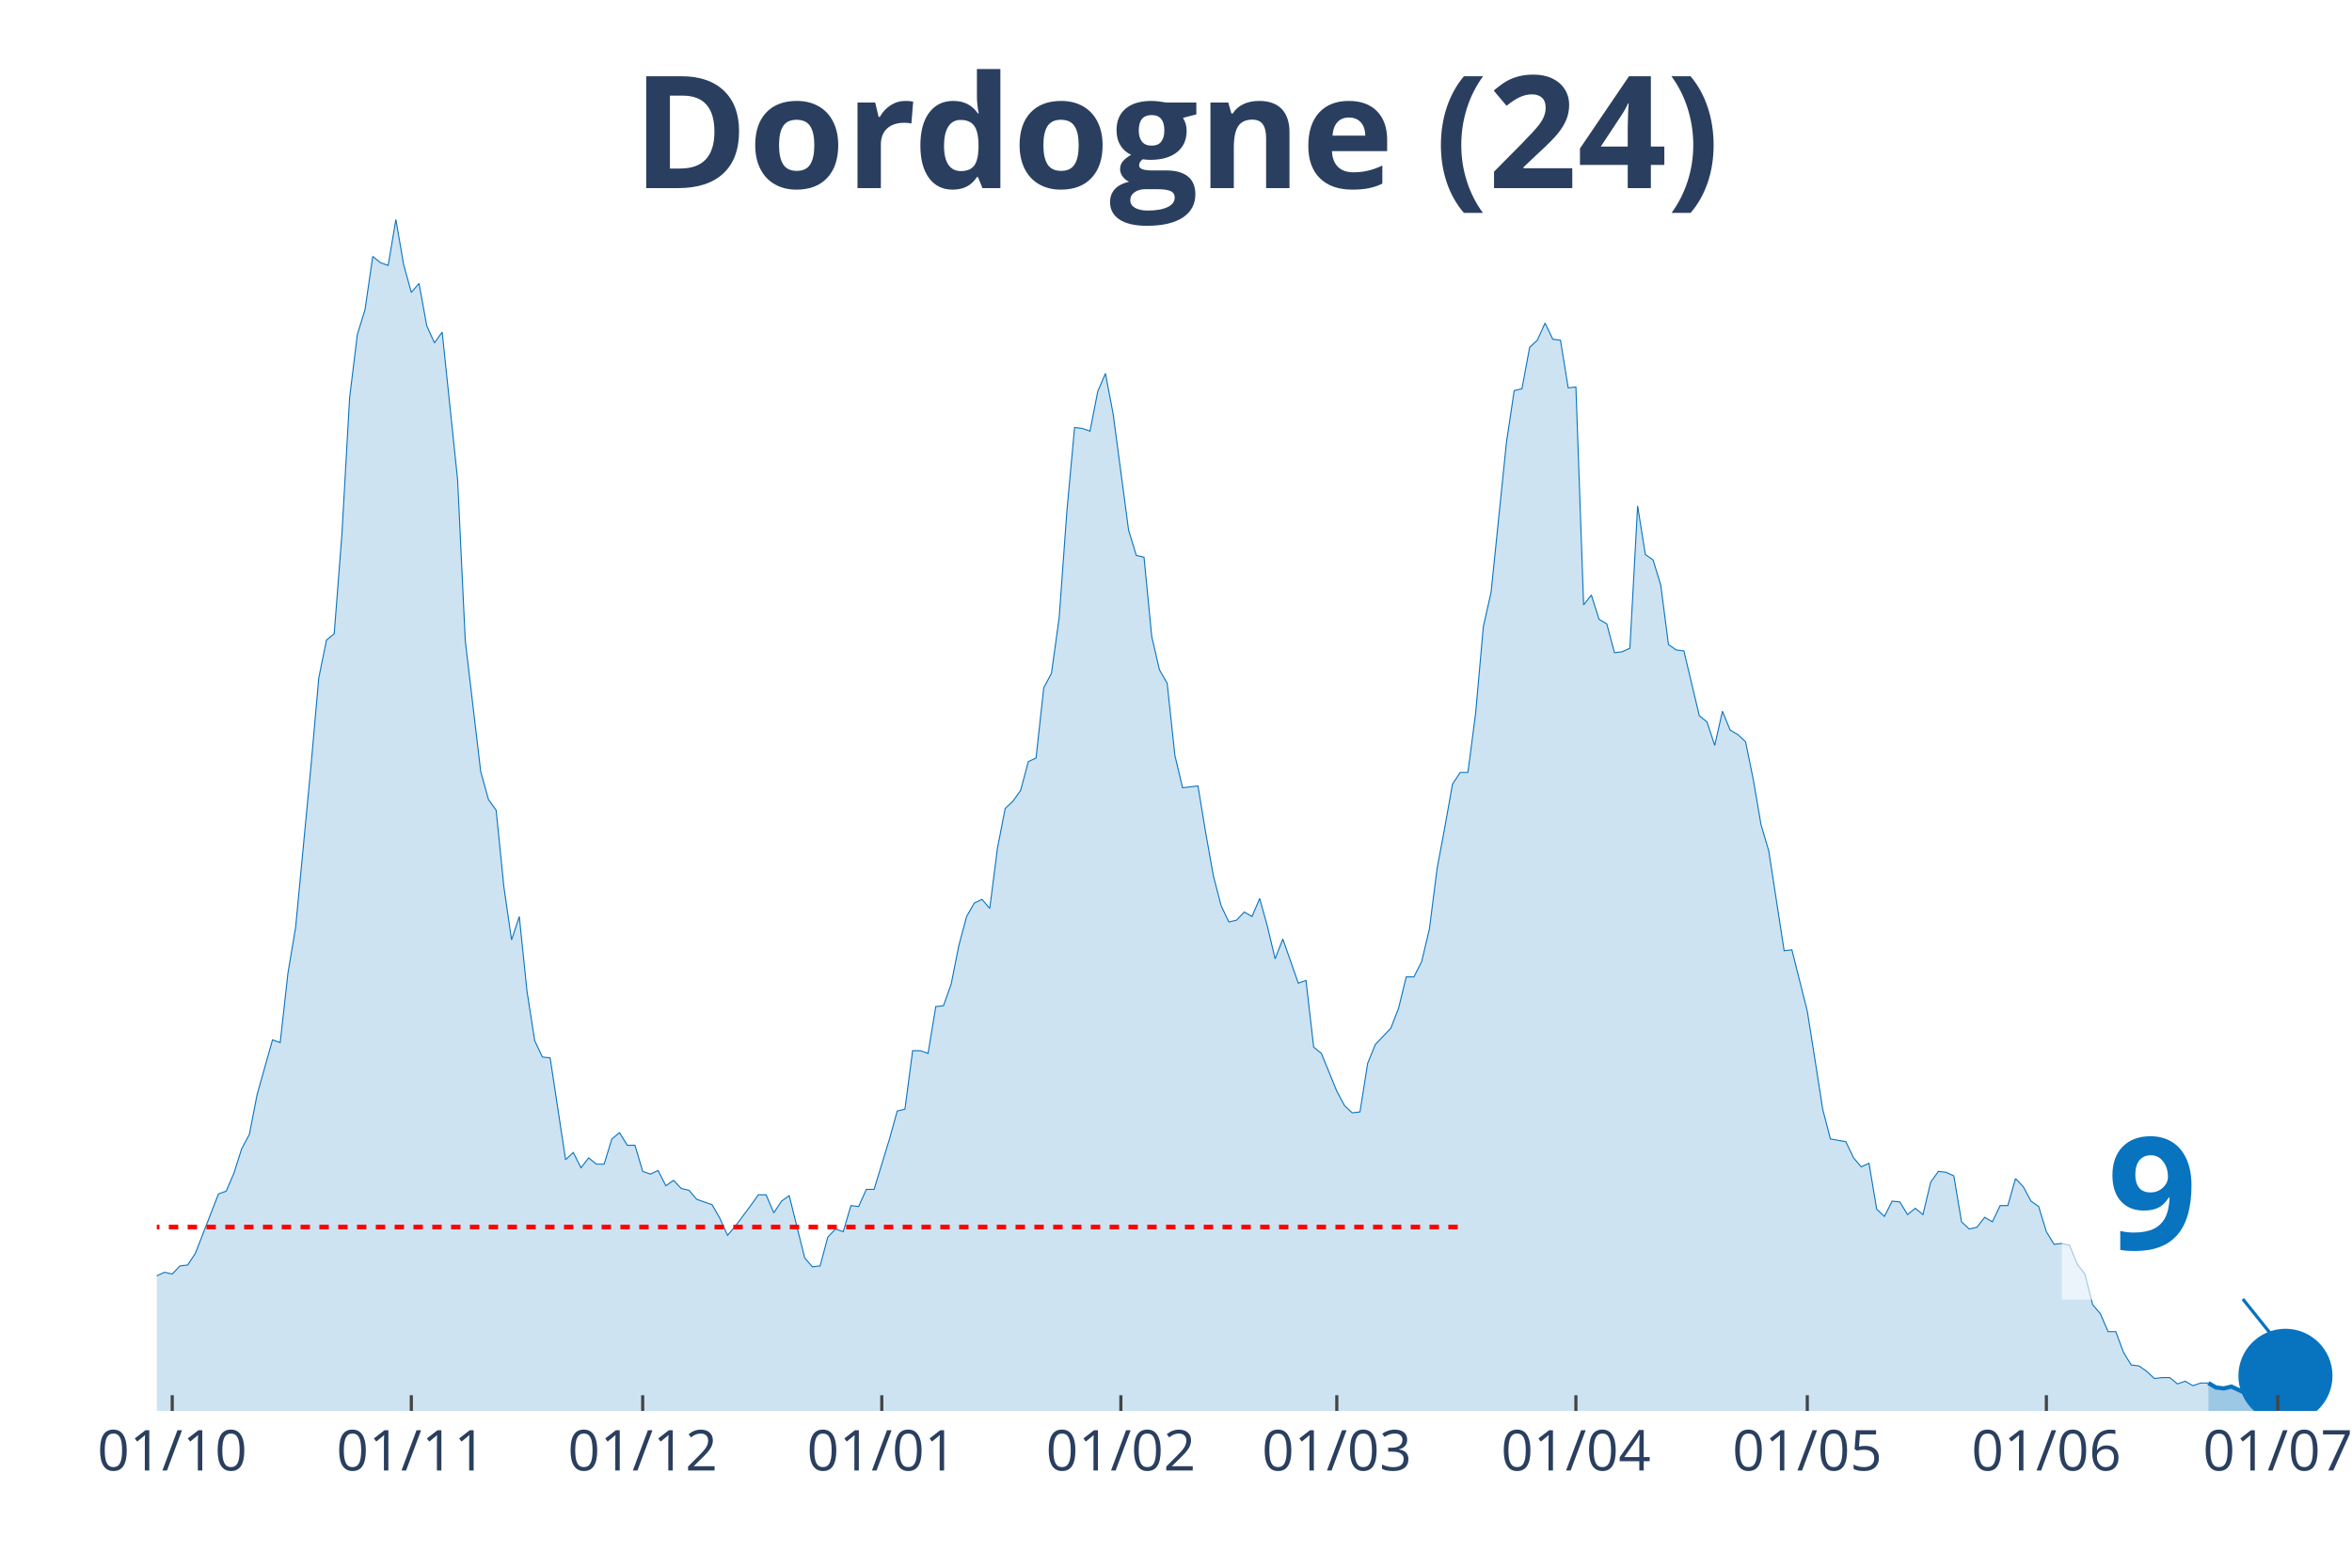
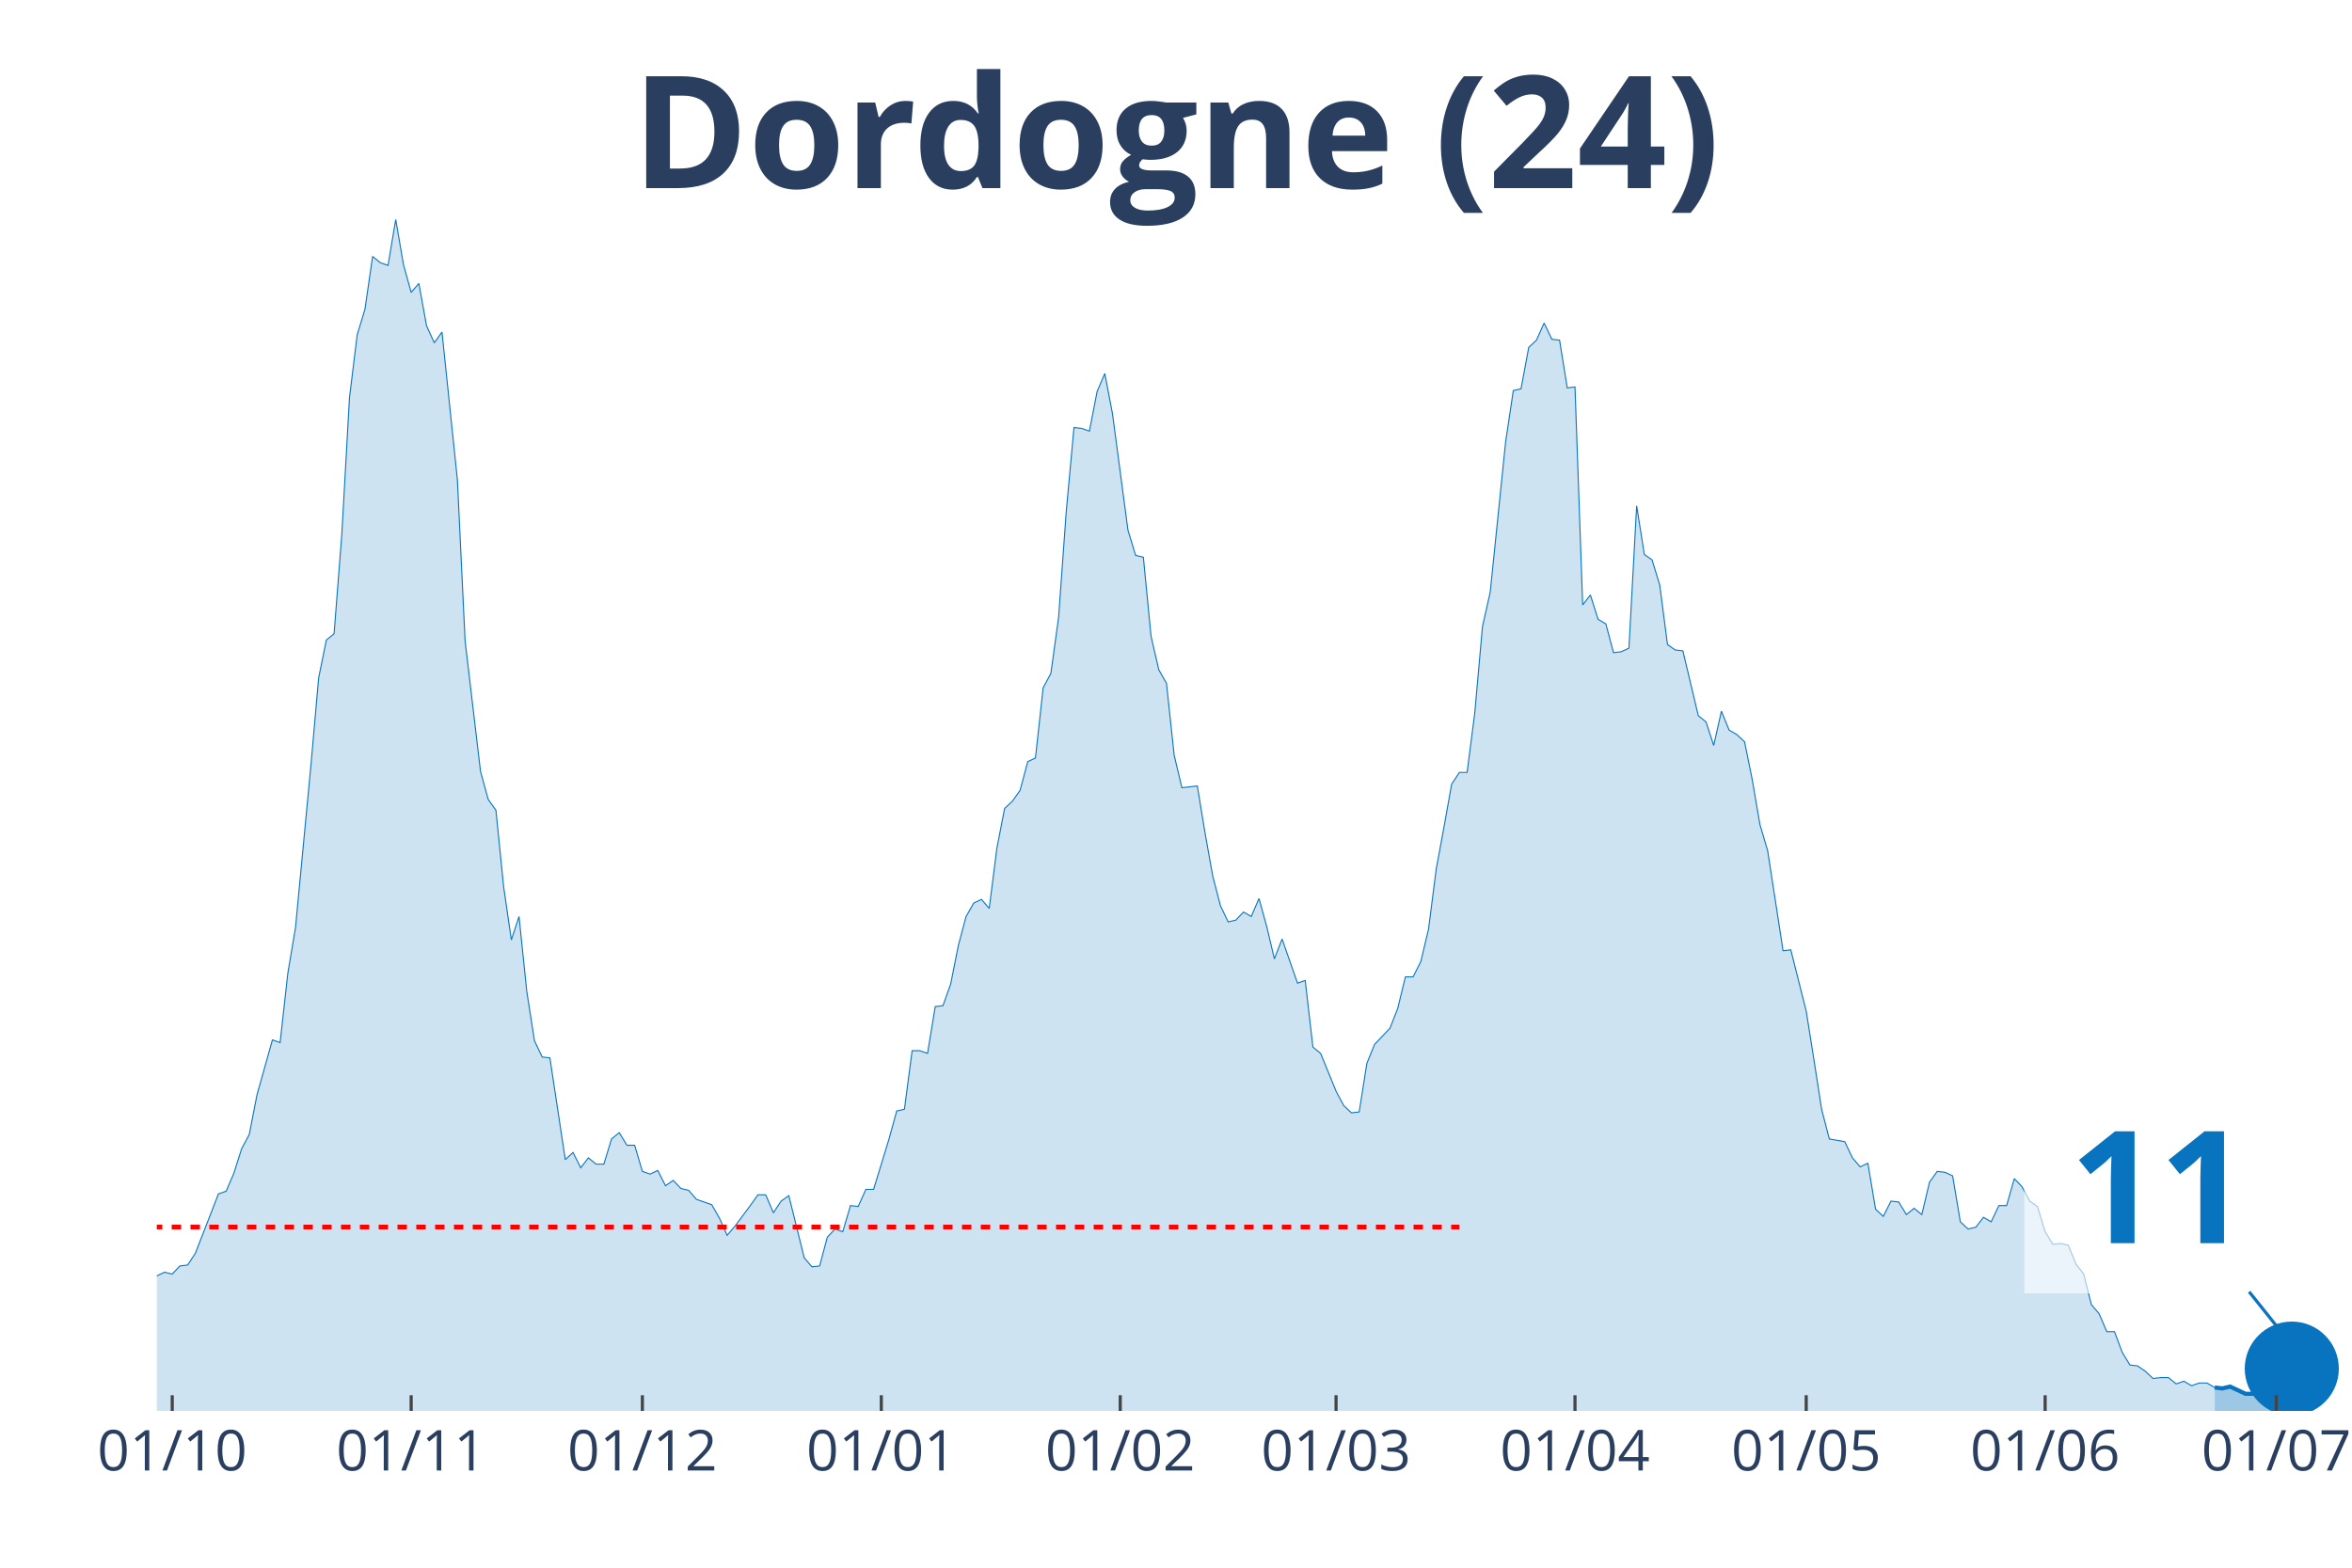
<svg xmlns="http://www.w3.org/2000/svg" class="main-svg" width="1125" height="750" style="" viewBox="0 0 750 500">
  <rect x="0" y="0" width="750" height="500" style="fill: rgb(0, 0, 0); fill-opacity: 0;" />
-   <defs id="defs-73b7c5">
+   <defs id="defs-662919">
    <g class="clips">
-       <clipPath id="clip73b7c5xyplot" class="plotclip">
-         <rect width="696" height="380" />
+       <clipPath id="clip662919xyplot" class="plotclip">
+         <rect width="698" height="380" />
      </clipPath>
-       <clipPath class="axesclip" id="clip73b7c5x">
-         <rect x="50" y="0" width="696" height="500" />
+       <clipPath class="axesclip" id="clip662919x">
+         <rect x="50" y="0" width="698" height="500" />
      </clipPath>
-       <clipPath class="axesclip" id="clip73b7c5y">
+       <clipPath class="axesclip" id="clip662919y">
        <rect x="0" y="70" width="750" height="380" />
      </clipPath>
-       <clipPath class="axesclip" id="clip73b7c5xy">
-         <rect x="50" y="70" width="696" height="380" />
+       <clipPath class="axesclip" id="clip662919xy">
+         <rect x="50" y="70" width="698" height="380" />
      </clipPath>
    </g>
    <g class="gradients" />
  </defs>
  <g class="bglayer">
-     <rect class="bg" x="50" y="70" width="696" height="380" style="fill: rgb(0, 0, 0); fill-opacity: 0; stroke-width: 0;" />
+     <rect class="bg" x="50" y="70" width="698" height="380" style="fill: rgb(0, 0, 0); fill-opacity: 0; stroke-width: 0;" />
  </g>
  <g class="layer-below">
    <g class="imagelayer" />
    <g class="shapelayer" />
  </g>
  <g class="cartesianlayer">
    <g class="subplot xy">
      <g class="layer-subplot">
        <g class="shapelayer" />
        <g class="imagelayer" />
      </g>
      <g class="gridlayer">
        <g class="x">
          <path class="xgrid crisp" transform="translate(54.92,0)" d="M0,70v380" style="stroke: rgb(255, 255, 255); stroke-opacity: 1; stroke-width: 1px;" />
-           <path class="xgrid crisp" transform="translate(131.16,0)" d="M0,70v380" style="stroke: rgb(255, 255, 255); stroke-opacity: 1; stroke-width: 1px;" />
-           <path class="xgrid crisp" transform="translate(204.94,0)" d="M0,70v380" style="stroke: rgb(255, 255, 255); stroke-opacity: 1; stroke-width: 1px;" />
-           <path class="xgrid crisp" transform="translate(281.18,0)" d="M0,70v380" style="stroke: rgb(255, 255, 255); stroke-opacity: 1; stroke-width: 1px;" />
-           <path class="xgrid crisp" transform="translate(357.42,0)" d="M0,70v380" style="stroke: rgb(255, 255, 255); stroke-opacity: 1; stroke-width: 1px;" />
-           <path class="xgrid crisp" transform="translate(426.28,0)" d="M0,70v380" style="stroke: rgb(255, 255, 255); stroke-opacity: 1; stroke-width: 1px;" />
-           <path class="xgrid crisp" transform="translate(502.52,0)" d="M0,70v380" style="stroke: rgb(255, 255, 255); stroke-opacity: 1; stroke-width: 1px;" />
-           <path class="xgrid crisp" transform="translate(576.3,0)" d="M0,70v380" style="stroke: rgb(255, 255, 255); stroke-opacity: 1; stroke-width: 1px;" />
-           <path class="xgrid crisp" transform="translate(652.54,0)" d="M0,70v380" style="stroke: rgb(255, 255, 255); stroke-opacity: 1; stroke-width: 1px;" />
-           <path class="xgrid crisp" transform="translate(726.33,0)" d="M0,70v380" style="stroke: rgb(255, 255, 255); stroke-opacity: 1; stroke-width: 1px;" />
+           <path class="xgrid crisp" transform="translate(131.11,0)" d="M0,70v380" style="stroke: rgb(255, 255, 255); stroke-opacity: 1; stroke-width: 1px;" />
+           <path class="xgrid crisp" transform="translate(204.84,0)" d="M0,70v380" style="stroke: rgb(255, 255, 255); stroke-opacity: 1; stroke-width: 1px;" />
+           <path class="xgrid crisp" transform="translate(281.03,0)" d="M0,70v380" style="stroke: rgb(255, 255, 255); stroke-opacity: 1; stroke-width: 1px;" />
+           <path class="xgrid crisp" transform="translate(357.22,0)" d="M0,70v380" style="stroke: rgb(255, 255, 255); stroke-opacity: 1; stroke-width: 1px;" />
+           <path class="xgrid crisp" transform="translate(426.04,0)" d="M0,70v380" style="stroke: rgb(255, 255, 255); stroke-opacity: 1; stroke-width: 1px;" />
+           <path class="xgrid crisp" transform="translate(502.23,0)" d="M0,70v380" style="stroke: rgb(255, 255, 255); stroke-opacity: 1; stroke-width: 1px;" />
+           <path class="xgrid crisp" transform="translate(575.96,0)" d="M0,70v380" style="stroke: rgb(255, 255, 255); stroke-opacity: 1; stroke-width: 1px;" />
+           <path class="xgrid crisp" transform="translate(652.15,0)" d="M0,70v380" style="stroke: rgb(255, 255, 255); stroke-opacity: 1; stroke-width: 1px;" />
+           <path class="xgrid crisp" transform="translate(725.88,0)" d="M0,70v380" style="stroke: rgb(255, 255, 255); stroke-opacity: 1; stroke-width: 1px;" />
        </g>
        <g class="y" />
      </g>
      <g class="zerolinelayer" />
      <path class="xlines-below" />
      <path class="ylines-below" />
      <g class="overlines-below" />
      <g class="xaxislayer-below" />
      <g class="yaxislayer-below" />
      <g class="overaxes-below" />
-       <g class="plot" transform="translate(50, 70)" clip-path="url('#clip73b7c5xyplot')">
+       <g class="plot" transform="translate(50, 70)" clip-path="url('#clip662919xyplot')">
        <g class="scatterlayer mlayer">
-           <g class="trace scatter trace60959a" style="stroke-miterlimit: 2;">
+           <g class="trace scatter trace4f6e3c" style="stroke-miterlimit: 2;">
            <g class="fills">
              <g>
-                 <path class="js-fill" d="M654.19,380L-334.47,380L-334.47,377.99L-150.02,377.41L-147.56,376.84L-115.59,376.84L-113.13,373.11L-108.21,368.22L-105.75,366.21L-100.83,360.76L-98.37,360.76L-93.46,363.05L-91,355.87L-86.08,352.43L-83.62,352.43L-78.7,350.42L-76.24,348.12L-73.78,350.99L-71.32,347.54L-66.4,345.82L-63.94,346.11L-61.48,346.39L-59.02,340.08L-56.57,340.36L-54.11,336.92L-49.19,334.33L-46.73,334.04L-44.27,326.58L-41.81,329.16L-39.35,324.57L-36.89,323.13L-29.51,322.55L-27.05,326.86L-22.13,332.03L-19.67,336.34L-17.22,332.89L-14.76,335.48L-9.84,335.48L-7.38,332.03L-4.92,332.32L-2.46,333.76L0,336.92L2.46,335.77L4.92,336.34L7.38,333.76L9.84,333.47L12.3,329.74L19.67,310.78L22.13,309.92L24.59,304.17L27.05,296.42L29.51,291.82L31.97,279.18L36.89,261.66L39.35,262.52L41.81,240.41L44.27,225.76L49.19,174.06L51.65,146.2L54.11,134.13L56.57,132.12L59.02,100.53L61.48,56.87L63.94,36.76L66.4,28.72L68.86,11.78L71.32,13.79L73.78,14.65L76.24,0L78.7,14.36L81.16,23.27L83.62,20.39L86.08,33.89L88.54,39.35L91,35.9L95.92,83.01L98.37,134.42L103.29,176.07L105.75,184.97L108.21,188.42L110.67,212.83L113.13,229.78L115.59,222.31L118.05,246.15L120.51,261.95L122.97,267.12L125.43,267.41L130.35,299.86L132.81,297.57L135.27,302.45L137.72,299.29L140.18,301.3L142.64,301.3L145.1,293.26L147.56,291.25L150.02,295.27L152.48,295.27L154.94,303.6L157.4,304.46L159.86,303.31L162.32,308.19L164.78,306.47L167.24,309.06L169.7,309.63L172.16,312.5L177.07,314.23L179.53,318.53L181.99,323.99L184.45,321.12L189.37,314.51L191.83,311.07L194.29,311.07L196.75,316.81L199.21,313.08L201.67,311.35L206.59,331.17L209.05,334.04L211.51,333.76L213.96,324.57L216.42,321.98L218.88,322.84L221.34,314.51L223.8,314.8L226.26,309.34L228.72,309.34L233.64,293.26L236.1,284.35L238.56,283.78L241.02,265.11L243.48,265.11L245.94,265.97L248.4,251.04L250.86,250.75L253.31,243.85L255.77,231.5L258.23,222.31L260.69,218L263.15,216.86L265.61,219.73L268.07,200.48L270.53,187.85L272.99,185.55L275.45,182.1L277.91,172.91L280.37,171.76L282.83,149.36L285.29,144.76L287.75,126.95L290.2,93.06L292.66,66.35L295.12,66.64L297.58,67.5L300.04,54.86L302.5,49.12L304.96,62.04L309.88,99.09L312.34,107.14L314.8,107.71L317.26,132.99L319.72,143.61L322.18,147.92L324.64,170.9L327.1,181.24L332.01,180.67L334.47,195.6L336.93,209.39L339.39,218.87L341.85,224.04L344.31,223.46L346.77,220.88L349.23,222.31L351.69,216.57L354.15,225.47L356.61,235.81L359.07,229.49L363.99,243.57L366.45,242.71L368.9,263.96L371.36,265.97L376.28,278.03L378.74,282.63L381.2,284.93L383.66,284.64L386.12,269.13L388.58,263.1L393.5,257.93L395.96,251.61L398.42,241.56L400.88,241.56L403.34,236.67L405.8,226.33L408.25,207.09L410.71,193.88L413.17,180.09L415.63,176.36L418.09,176.36L420.55,157.4L423.01,129.83L425.47,118.91L430.39,70.94L432.85,54.57L435.31,54L437.77,40.79L440.23,38.49L442.69,33.03L445.14,38.2L447.6,38.49L450.06,53.71L452.52,53.42L454.98,122.93L457.44,119.77L459.9,127.53L462.36,128.96L464.82,138.16L467.28,137.87L469.74,136.72L472.2,91.34L474.66,106.85L477.12,108.57L479.58,116.61L482.04,135.57L484.49,137.29L486.95,137.58L491.87,158.26L494.33,160.27L496.79,167.74L499.25,156.83L501.71,162.86L504.17,164.29L506.63,166.59L509.09,178.65L511.55,193.02L514.01,201.35L518.93,233.23L521.39,232.94L526.3,252.47L528.76,267.98L531.22,283.78L533.68,293.26L538.6,294.12L541.06,299.29L543.52,302.16L545.98,301.01L548.44,315.66L550.9,317.96L553.36,313.08L555.82,313.36L558.28,317.38L560.73,315.37L563.19,317.38L565.65,307.04L568.11,303.6L570.57,303.89L573.03,305.03L575.49,319.68L577.95,321.98L580.41,321.41L582.87,318.25L585.33,319.68L587.79,314.51L590.25,314.51L592.71,305.9L595.17,308.48L597.63,313.08L600.08,314.8L602.54,322.84L605,326.86L607.46,326.58L609.92,327.15L612.38,333.18L614.84,336.34L617.3,346.11L619.76,348.98L622.22,354.72L624.68,354.72L627.14,361.33L629.6,365.35L632.06,365.64L634.52,367.36L636.98,369.66L639.43,369.37L641.89,369.37L644.35,371.38L646.81,370.52L649.27,371.96L651.73,371.1L654.19,371.1" style="fill: rgb(8, 115, 191); fill-opacity: 0.2; stroke-width: 0;" />
+                 <path class="js-fill" d="M656.22,380L-334.25,380L-334.25,377.99L-149.92,377.41L-147.46,376.84L-115.51,376.84L-113.06,373.11L-108.14,368.22L-105.68,366.21L-100.77,360.76L-98.31,360.76L-93.39,363.05L-90.94,355.87L-86.02,352.43L-83.56,352.43L-78.65,350.42L-76.19,348.12L-73.73,350.99L-71.27,347.54L-66.36,345.82L-63.9,346.11L-61.44,346.39L-58.99,340.08L-56.53,340.36L-54.07,336.92L-49.15,334.33L-46.7,334.04L-44.24,326.58L-41.78,329.16L-39.32,324.57L-36.87,323.13L-29.49,322.55L-27.04,326.86L-22.12,332.03L-19.66,336.34L-17.2,332.89L-14.75,335.48L-9.83,335.48L-7.37,332.03L-4.92,332.32L-2.46,333.76L0,336.92L2.46,335.77L4.92,336.34L7.37,333.76L9.83,333.47L12.29,329.74L19.66,310.78L22.12,309.92L24.58,304.17L27.04,296.42L29.49,291.82L31.95,279.18L36.87,261.66L39.32,262.52L41.78,240.41L44.24,225.76L49.15,174.06L51.61,146.2L54.07,134.13L56.53,132.12L58.99,100.53L61.44,56.87L63.9,36.76L66.36,28.72L68.82,11.78L71.27,13.79L73.73,14.65L76.19,0L78.65,14.36L81.11,23.27L83.56,20.39L86.02,33.89L88.48,39.35L90.94,35.9L95.85,83.01L98.31,134.42L103.23,176.07L105.68,184.97L108.14,188.42L110.6,212.83L113.06,229.78L115.51,222.31L117.97,246.15L120.43,261.95L122.89,267.12L125.35,267.41L130.26,299.86L132.72,297.57L135.18,302.45L137.63,299.29L140.09,301.3L142.55,301.3L145.01,293.26L147.46,291.25L149.92,295.27L152.38,295.27L154.84,303.6L157.3,304.46L159.75,303.31L162.21,308.19L164.67,306.47L167.13,309.06L169.58,309.63L172.04,312.5L176.96,314.23L179.42,318.53L181.87,323.99L184.33,321.12L189.25,314.51L191.7,311.07L194.16,311.07L196.62,316.81L199.08,313.08L201.54,311.35L206.45,331.17L208.91,334.04L211.37,333.76L213.82,324.57L216.28,321.98L218.74,322.84L221.2,314.51L223.65,314.8L226.11,309.34L228.57,309.34L233.49,293.26L235.94,284.35L238.4,283.78L240.86,265.11L243.32,265.11L245.77,265.97L248.23,251.04L250.69,250.75L253.15,243.85L255.61,231.5L258.06,222.31L260.52,218L262.98,216.86L265.44,219.73L267.89,200.48L270.35,187.85L272.81,185.55L275.27,182.1L277.73,172.91L280.18,171.76L282.64,149.36L285.1,144.76L287.56,126.95L290.01,93.06L292.47,66.35L294.93,66.64L297.39,67.5L299.85,54.86L302.3,49.12L304.76,62.04L309.68,99.09L312.13,107.14L314.59,107.71L317.05,132.99L319.51,143.61L321.96,147.92L324.42,170.9L326.88,181.24L331.8,180.67L334.25,195.6L336.71,209.39L339.17,218.87L341.63,224.04L344.08,223.46L346.54,220.88L349,222.31L351.46,216.57L353.92,225.47L356.37,235.81L358.83,229.49L363.75,243.57L366.2,242.71L368.66,263.96L371.12,265.97L376.04,278.03L378.49,282.63L380.95,284.93L383.41,284.64L385.87,269.13L388.32,263.1L393.24,257.93L395.7,251.61L398.15,241.56L400.61,241.56L403.07,236.67L405.53,226.33L407.99,207.09L410.44,193.88L412.9,180.09L415.36,176.36L417.82,176.36L420.27,157.4L422.73,129.83L425.19,118.91L430.11,70.94L432.56,54.57L435.02,54L437.48,40.79L439.94,38.49L442.39,33.03L444.85,38.2L447.31,38.49L449.77,53.71L452.23,53.42L454.68,122.93L457.14,119.77L459.6,127.53L462.06,128.96L464.51,138.16L466.97,137.87L469.43,136.72L471.89,91.34L474.35,106.85L476.8,108.57L479.26,116.61L481.72,135.57L484.18,137.29L486.63,137.58L491.55,158.26L494.01,160.27L496.46,167.74L498.92,156.83L501.38,162.86L503.84,164.29L506.3,166.59L508.75,178.65L511.21,193.02L513.67,201.35L518.58,233.23L521.04,232.94L525.96,252.47L528.42,267.98L530.87,283.78L533.33,293.26L538.25,294.12L540.7,299.29L543.16,302.16L545.62,301.01L548.08,315.66L550.54,317.96L552.99,313.08L555.45,313.36L557.91,317.38L560.37,315.37L562.82,317.38L565.28,307.04L567.74,303.6L570.2,303.89L572.65,305.03L575.11,319.68L577.57,321.98L580.03,321.41L582.49,318.25L584.94,319.68L587.4,314.51L589.86,314.51L592.32,305.9L594.77,308.48L597.23,313.08L599.69,314.8L602.15,322.84L604.61,326.86L607.06,326.58L609.52,327.15L611.98,333.18L614.44,336.34L616.89,346.11L619.35,348.98L621.81,354.72L624.27,354.72L626.73,361.33L629.18,365.35L631.64,365.64L634.1,367.36L636.56,369.66L639.01,369.37L641.47,369.37L643.93,371.38L646.39,370.52L648.85,371.96L651.3,371.1L653.76,371.1L656.22,372.53" style="fill: rgb(8, 115, 191); fill-opacity: 0.2; stroke-width: 0;" />
              </g>
            </g>
            <g class="errorbars" />
            <g class="lines">
-               <path class="js-line" d="M-334.47,377.99L-150.02,377.41L-147.56,376.84L-115.59,376.84L-113.13,373.11L-108.21,368.22L-105.75,366.21L-100.83,360.76L-98.37,360.76L-93.46,363.05L-91,355.87L-86.08,352.43L-83.62,352.43L-78.7,350.42L-76.24,348.12L-73.78,350.99L-71.32,347.54L-66.4,345.82L-63.94,346.11L-61.48,346.39L-59.02,340.08L-56.57,340.36L-54.11,336.92L-49.19,334.33L-46.73,334.04L-44.27,326.58L-41.81,329.16L-39.35,324.57L-36.89,323.13L-29.51,322.55L-27.05,326.86L-22.13,332.03L-19.67,336.34L-17.22,332.89L-14.76,335.48L-9.84,335.48L-7.38,332.03L-4.92,332.32L-2.46,333.76L0,336.92L2.46,335.77L4.92,336.34L7.38,333.76L9.84,333.47L12.3,329.74L19.67,310.78L22.13,309.92L24.59,304.17L27.05,296.42L29.51,291.82L31.97,279.18L36.89,261.66L39.35,262.52L41.81,240.41L44.27,225.76L49.19,174.06L51.65,146.2L54.11,134.13L56.57,132.12L59.02,100.53L61.48,56.87L63.94,36.76L66.4,28.72L68.86,11.78L71.32,13.79L73.78,14.65L76.24,0L78.7,14.36L81.16,23.27L83.62,20.39L86.08,33.89L88.54,39.35L91,35.9L95.92,83.01L98.37,134.42L103.29,176.07L105.75,184.97L108.21,188.42L110.67,212.83L113.13,229.78L115.59,222.31L118.05,246.15L120.51,261.95L122.97,267.12L125.43,267.41L130.35,299.86L132.81,297.57L135.27,302.45L137.72,299.29L140.18,301.3L142.64,301.3L145.1,293.26L147.56,291.25L150.02,295.27L152.48,295.27L154.94,303.6L157.4,304.46L159.86,303.31L162.32,308.19L164.78,306.47L167.24,309.06L169.7,309.63L172.16,312.5L177.07,314.23L179.53,318.53L181.99,323.99L184.45,321.12L189.37,314.51L191.83,311.07L194.29,311.07L196.75,316.81L199.21,313.08L201.67,311.35L206.59,331.17L209.05,334.04L211.51,333.76L213.96,324.57L216.42,321.98L218.88,322.84L221.34,314.51L223.8,314.8L226.26,309.34L228.72,309.34L233.64,293.26L236.1,284.35L238.56,283.78L241.02,265.11L243.48,265.11L245.94,265.97L248.4,251.04L250.86,250.75L253.31,243.85L255.77,231.5L258.23,222.31L260.69,218L263.15,216.86L265.61,219.73L268.07,200.48L270.53,187.85L272.99,185.55L275.45,182.1L277.91,172.91L280.37,171.76L282.83,149.36L285.29,144.76L287.75,126.95L290.2,93.06L292.66,66.35L295.12,66.64L297.58,67.5L300.04,54.86L302.5,49.12L304.96,62.04L309.88,99.09L312.34,107.14L314.8,107.71L317.26,132.99L319.72,143.61L322.18,147.92L324.64,170.9L327.1,181.24L332.01,180.67L334.47,195.6L336.93,209.39L339.39,218.87L341.85,224.04L344.31,223.46L346.77,220.88L349.23,222.31L351.69,216.57L354.15,225.47L356.61,235.81L359.07,229.49L363.99,243.57L366.45,242.71L368.9,263.96L371.36,265.97L376.28,278.03L378.74,282.63L381.2,284.93L383.66,284.64L386.12,269.13L388.58,263.1L393.5,257.93L395.96,251.61L398.42,241.56L400.88,241.56L403.34,236.67L405.8,226.33L408.25,207.09L410.71,193.88L413.17,180.09L415.63,176.36L418.09,176.36L420.55,157.4L423.01,129.83L425.47,118.91L430.39,70.94L432.85,54.57L435.31,54L437.77,40.79L440.23,38.49L442.69,33.03L445.14,38.2L447.6,38.49L450.06,53.71L452.52,53.42L454.98,122.93L457.44,119.77L459.9,127.53L462.36,128.96L464.82,138.16L467.28,137.87L469.74,136.72L472.2,91.34L474.66,106.85L477.12,108.57L479.58,116.61L482.04,135.57L484.49,137.29L486.95,137.58L491.87,158.26L494.33,160.27L496.79,167.74L499.25,156.83L501.71,162.86L504.17,164.29L506.63,166.59L509.09,178.65L511.55,193.02L514.01,201.35L518.93,233.23L521.39,232.94L526.3,252.47L528.76,267.98L531.22,283.78L533.68,293.26L538.6,294.12L541.06,299.29L543.52,302.16L545.98,301.01L548.44,315.66L550.9,317.96L553.36,313.08L555.82,313.36L558.28,317.38L560.73,315.37L563.19,317.38L565.65,307.04L568.11,303.6L570.57,303.89L573.03,305.03L575.49,319.68L577.95,321.98L580.41,321.41L582.87,318.25L585.33,319.68L587.79,314.51L590.25,314.51L592.71,305.9L595.17,308.48L597.63,313.08L600.08,314.8L602.54,322.84L605,326.86L607.46,326.58L609.92,327.15L612.38,333.18L614.84,336.34L617.3,346.11L619.76,348.98L622.22,354.72L624.68,354.72L627.14,361.33L629.6,365.35L632.06,365.64L634.52,367.36L636.98,369.66L639.43,369.37L641.89,369.37L644.35,371.38L646.81,370.52L649.27,371.96L651.73,371.1L654.19,371.1" style="vector-effect: non-scaling-stroke; fill: none; stroke: rgb(8, 115, 191); stroke-opacity: 1; stroke-width: 0.5px; opacity: 1;" />
+               <path class="js-line" d="M-334.25,377.99L-149.92,377.41L-147.46,376.84L-115.51,376.84L-113.06,373.11L-108.14,368.22L-105.68,366.21L-100.77,360.76L-98.31,360.76L-93.39,363.05L-90.94,355.87L-86.02,352.43L-83.56,352.43L-78.65,350.42L-76.19,348.12L-73.73,350.99L-71.27,347.54L-66.36,345.82L-63.9,346.11L-61.44,346.39L-58.99,340.08L-56.53,340.36L-54.07,336.92L-49.15,334.33L-46.7,334.04L-44.24,326.58L-41.78,329.16L-39.32,324.57L-36.87,323.13L-29.49,322.55L-27.04,326.86L-22.12,332.03L-19.66,336.34L-17.2,332.89L-14.75,335.48L-9.83,335.48L-7.37,332.03L-4.92,332.32L-2.46,333.76L0,336.92L2.46,335.77L4.92,336.34L7.37,333.76L9.83,333.47L12.29,329.74L19.66,310.78L22.12,309.92L24.58,304.17L27.04,296.42L29.49,291.82L31.95,279.18L36.87,261.66L39.32,262.52L41.78,240.41L44.24,225.76L49.15,174.06L51.61,146.2L54.07,134.13L56.53,132.12L58.99,100.53L61.44,56.87L63.9,36.76L66.36,28.72L68.82,11.78L71.27,13.79L73.73,14.65L76.19,0L78.65,14.36L81.11,23.27L83.56,20.39L86.02,33.89L88.48,39.35L90.94,35.9L95.85,83.01L98.31,134.42L103.23,176.07L105.68,184.97L108.14,188.42L110.6,212.83L113.06,229.78L115.51,222.31L117.97,246.15L120.43,261.95L122.89,267.12L125.35,267.41L130.26,299.86L132.72,297.57L135.18,302.45L137.63,299.29L140.09,301.3L142.55,301.3L145.01,293.26L147.46,291.25L149.92,295.27L152.38,295.27L154.84,303.6L157.3,304.46L159.75,303.31L162.21,308.19L164.67,306.47L167.13,309.06L169.58,309.63L172.04,312.5L176.96,314.23L179.42,318.53L181.87,323.99L184.33,321.12L189.25,314.51L191.7,311.07L194.16,311.07L196.62,316.81L199.08,313.08L201.54,311.35L206.45,331.17L208.91,334.04L211.37,333.76L213.82,324.57L216.28,321.98L218.74,322.84L221.2,314.51L223.65,314.8L226.11,309.34L228.57,309.34L233.49,293.26L235.94,284.35L238.4,283.78L240.86,265.11L243.32,265.11L245.77,265.97L248.23,251.04L250.69,250.75L253.15,243.85L255.61,231.5L258.06,222.31L260.52,218L262.98,216.86L265.44,219.73L267.89,200.48L270.35,187.85L272.81,185.55L275.27,182.1L277.73,172.91L280.18,171.76L282.64,149.36L285.1,144.76L287.56,126.95L290.01,93.06L292.47,66.35L294.93,66.64L297.39,67.5L299.85,54.86L302.3,49.12L304.76,62.04L309.68,99.09L312.13,107.14L314.59,107.71L317.05,132.99L319.51,143.61L321.96,147.92L324.42,170.9L326.88,181.24L331.8,180.67L334.25,195.6L336.71,209.39L339.17,218.87L341.63,224.04L344.08,223.46L346.54,220.88L349,222.31L351.46,216.57L353.92,225.47L356.37,235.81L358.83,229.49L363.75,243.57L366.2,242.71L368.66,263.96L371.12,265.97L376.04,278.03L378.49,282.63L380.95,284.93L383.41,284.64L385.87,269.13L388.32,263.1L393.24,257.93L395.7,251.61L398.15,241.56L400.61,241.56L403.07,236.67L405.53,226.33L407.99,207.09L410.44,193.88L412.9,180.09L415.36,176.36L417.82,176.36L420.27,157.4L422.73,129.83L425.19,118.91L430.11,70.94L432.56,54.57L435.02,54L437.48,40.79L439.94,38.49L442.39,33.03L444.85,38.2L447.31,38.49L449.77,53.71L452.23,53.42L454.68,122.93L457.14,119.77L459.6,127.53L462.06,128.96L464.51,138.16L466.97,137.87L469.43,136.72L471.89,91.34L474.35,106.85L476.8,108.57L479.26,116.61L481.72,135.57L484.18,137.29L486.63,137.58L491.55,158.26L494.01,160.27L496.46,167.74L498.92,156.83L501.38,162.86L503.84,164.29L506.3,166.59L508.75,178.65L511.21,193.02L513.67,201.35L518.58,233.23L521.04,232.94L525.96,252.47L528.42,267.98L530.87,283.78L533.33,293.26L538.25,294.12L540.7,299.29L543.16,302.16L545.62,301.01L548.08,315.66L550.54,317.96L552.99,313.08L555.45,313.36L557.91,317.38L560.37,315.37L562.82,317.38L565.28,307.04L567.74,303.6L570.2,303.89L572.65,305.03L575.11,319.68L577.57,321.98L580.03,321.41L582.49,318.25L584.94,319.68L587.4,314.51L589.86,314.51L592.32,305.9L594.77,308.48L597.23,313.08L599.69,314.8L602.15,322.84L604.61,326.86L607.06,326.58L609.52,327.15L611.98,333.18L614.44,336.34L616.89,346.11L619.35,348.98L621.81,354.72L624.27,354.72L626.73,361.33L629.18,365.35L631.64,365.64L634.1,367.36L636.56,369.66L639.01,369.37L641.47,369.37L643.93,371.38L646.39,370.52L648.85,371.96L651.3,371.1L653.76,371.1L656.22,372.53" style="vector-effect: non-scaling-stroke; fill: none; stroke: rgb(8, 115, 191); stroke-opacity: 1; stroke-width: 0.5px; opacity: 1;" />
            </g>
            <g class="points" />
            <g class="text" />
          </g>
-           <g class="trace scatter trace336903" style="stroke-miterlimit: 2;">
+           <g class="trace scatter trace3bc4bb" style="stroke-miterlimit: 2;">
            <g class="fills">
              <g>
-                 <path class="js-fill" d="M678.78,380L654.19,380L654.19,371.1L656.65,372.53L659.11,372.82L661.57,372.24L664.03,373.39L666.49,374.54L668.95,374.54L673.87,372.53L676.33,372.53L678.78,368.8" style="fill: rgb(8, 115, 191); fill-opacity: 0.4; stroke-width: 0;" />
+                 <path class="js-fill" d="M680.8,380L656.22,380L656.22,372.53L658.68,372.82L661.13,372.24L666.05,374.54L668.51,374.54L673.42,372.53L675.88,372.53L678.34,368.8L680.8,366.5" style="fill: rgb(8, 115, 191); fill-opacity: 0.4; stroke-width: 0;" />
              </g>
            </g>
            <g class="errorbars" />
            <g class="lines">
-               <path class="js-line" d="M654.19,371.1L656.65,372.53L659.11,372.82L661.57,372.24L664.03,373.39L666.49,374.54L668.95,374.54L673.87,372.53L676.33,372.53L678.78,368.8" style="vector-effect: non-scaling-stroke; fill: none; stroke: rgb(8, 115, 191); stroke-opacity: 1; stroke-width: 2px; opacity: 1;" />
+               <path class="js-line" d="M656.22,372.53L658.68,372.82L661.13,372.24L666.05,374.54L668.51,374.54L673.42,372.53L675.88,372.53L678.34,368.8L680.8,366.5" style="vector-effect: non-scaling-stroke; fill: none; stroke: rgb(8, 115, 191); stroke-opacity: 1; stroke-width: 2px; opacity: 1;" />
            </g>
            <g class="points" />
            <g class="text" />
          </g>
-           <g class="trace scatter tracea3bbc8" style="stroke-miterlimit: 2; opacity: 1;">
+           <g class="trace scatter traceb5b2c5" style="stroke-miterlimit: 2; opacity: 1;">
            <g class="fills" />
            <g class="errorbars" />
            <g class="lines" />
            <g class="points">
-               <path class="point" transform="translate(678.78,368.8)" d="M15,0A15,15 0 1,1 0,-15A15,15 0 0,1 15,0Z" style="opacity: 1; stroke-width: 0px; fill: rgb(8, 115, 191); fill-opacity: 1;" />
+               <path class="point" transform="translate(680.8,366.5)" d="M15,0A15,15 0 1,1 0,-15A15,15 0 0,1 15,0Z" style="opacity: 1; stroke-width: 0px; fill: rgb(8, 115, 191); fill-opacity: 1;" />
            </g>
            <g class="text" />
          </g>
        </g>
      </g>
      <g class="overplot" />
      <path class="xlines-above crisp" style="fill: none; stroke-width: 1px; stroke: rgb(0, 0, 0); stroke-opacity: 0;" d="" />
      <path class="ylines-above crisp" style="fill: none;" d="M0,0" />
      <g class="overlines-above" />
      <g class="xaxislayer-above">
        <path class="xtick ticks crisp" d="M0,450v-5" transform="translate(54.92,0)" style="stroke: rgb(68, 68, 68); stroke-opacity: 1; stroke-width: 1px;" />
-         <path class="xtick ticks crisp" d="M0,450v-5" transform="translate(131.16,0)" style="stroke: rgb(68, 68, 68); stroke-opacity: 1; stroke-width: 1px;" />
-         <path class="xtick ticks crisp" d="M0,450v-5" transform="translate(204.94,0)" style="stroke: rgb(68, 68, 68); stroke-opacity: 1; stroke-width: 1px;" />
-         <path class="xtick ticks crisp" d="M0,450v-5" transform="translate(281.18,0)" style="stroke: rgb(68, 68, 68); stroke-opacity: 1; stroke-width: 1px;" />
-         <path class="xtick ticks crisp" d="M0,450v-5" transform="translate(357.42,0)" style="stroke: rgb(68, 68, 68); stroke-opacity: 1; stroke-width: 1px;" />
-         <path class="xtick ticks crisp" d="M0,450v-5" transform="translate(426.28,0)" style="stroke: rgb(68, 68, 68); stroke-opacity: 1; stroke-width: 1px;" />
-         <path class="xtick ticks crisp" d="M0,450v-5" transform="translate(502.52,0)" style="stroke: rgb(68, 68, 68); stroke-opacity: 1; stroke-width: 1px;" />
-         <path class="xtick ticks crisp" d="M0,450v-5" transform="translate(576.3,0)" style="stroke: rgb(68, 68, 68); stroke-opacity: 1; stroke-width: 1px;" />
-         <path class="xtick ticks crisp" d="M0,450v-5" transform="translate(652.54,0)" style="stroke: rgb(68, 68, 68); stroke-opacity: 1; stroke-width: 1px;" />
-         <path class="xtick ticks crisp" d="M0,450v-5" transform="translate(726.33,0)" style="stroke: rgb(68, 68, 68); stroke-opacity: 1; stroke-width: 1px;" />
+         <path class="xtick ticks crisp" d="M0,450v-5" transform="translate(131.11,0)" style="stroke: rgb(68, 68, 68); stroke-opacity: 1; stroke-width: 1px;" />
+         <path class="xtick ticks crisp" d="M0,450v-5" transform="translate(204.84,0)" style="stroke: rgb(68, 68, 68); stroke-opacity: 1; stroke-width: 1px;" />
+         <path class="xtick ticks crisp" d="M0,450v-5" transform="translate(281.03,0)" style="stroke: rgb(68, 68, 68); stroke-opacity: 1; stroke-width: 1px;" />
+         <path class="xtick ticks crisp" d="M0,450v-5" transform="translate(357.22,0)" style="stroke: rgb(68, 68, 68); stroke-opacity: 1; stroke-width: 1px;" />
+         <path class="xtick ticks crisp" d="M0,450v-5" transform="translate(426.04,0)" style="stroke: rgb(68, 68, 68); stroke-opacity: 1; stroke-width: 1px;" />
+         <path class="xtick ticks crisp" d="M0,450v-5" transform="translate(502.23,0)" style="stroke: rgb(68, 68, 68); stroke-opacity: 1; stroke-width: 1px;" />
+         <path class="xtick ticks crisp" d="M0,450v-5" transform="translate(575.96,0)" style="stroke: rgb(68, 68, 68); stroke-opacity: 1; stroke-width: 1px;" />
+         <path class="xtick ticks crisp" d="M0,450v-5" transform="translate(652.15,0)" style="stroke: rgb(68, 68, 68); stroke-opacity: 1; stroke-width: 1px;" />
+         <path class="xtick ticks crisp" d="M0,450v-5" transform="translate(725.88,0)" style="stroke: rgb(68, 68, 68); stroke-opacity: 1; stroke-width: 1px;" />
        <g class="xtick">
          <text text-anchor="middle" x="0" y="469" transform="translate(54.92,0)" style="font-family: 'Open Sans', verdana, arial, sans-serif; font-size: 18px; fill: rgb(42, 63, 95); fill-opacity: 1; white-space: pre;">01/10</text>
        </g>
        <g class="xtick">
-           <text text-anchor="middle" x="0" y="469" transform="translate(131.16,0)" style="font-family: 'Open Sans', verdana, arial, sans-serif; font-size: 18px; fill: rgb(42, 63, 95); fill-opacity: 1; white-space: pre;">01/11</text>
+           <text text-anchor="middle" x="0" y="469" transform="translate(131.11,0)" style="font-family: 'Open Sans', verdana, arial, sans-serif; font-size: 18px; fill: rgb(42, 63, 95); fill-opacity: 1; white-space: pre;">01/11</text>
        </g>
        <g class="xtick">
-           <text text-anchor="middle" x="0" y="469" transform="translate(204.94,0)" style="font-family: 'Open Sans', verdana, arial, sans-serif; font-size: 18px; fill: rgb(42, 63, 95); fill-opacity: 1; white-space: pre;">01/12</text>
+           <text text-anchor="middle" x="0" y="469" transform="translate(204.84,0)" style="font-family: 'Open Sans', verdana, arial, sans-serif; font-size: 18px; fill: rgb(42, 63, 95); fill-opacity: 1; white-space: pre;">01/12</text>
        </g>
        <g class="xtick">
-           <text text-anchor="middle" x="0" y="469" transform="translate(281.18,0)" style="font-family: 'Open Sans', verdana, arial, sans-serif; font-size: 18px; fill: rgb(42, 63, 95); fill-opacity: 1; white-space: pre;">01/01</text>
+           <text text-anchor="middle" x="0" y="469" transform="translate(281.03,0)" style="font-family: 'Open Sans', verdana, arial, sans-serif; font-size: 18px; fill: rgb(42, 63, 95); fill-opacity: 1; white-space: pre;">01/01</text>
        </g>
        <g class="xtick">
-           <text text-anchor="middle" x="0" y="469" transform="translate(357.42,0)" style="font-family: 'Open Sans', verdana, arial, sans-serif; font-size: 18px; fill: rgb(42, 63, 95); fill-opacity: 1; white-space: pre;">01/02</text>
+           <text text-anchor="middle" x="0" y="469" transform="translate(357.22,0)" style="font-family: 'Open Sans', verdana, arial, sans-serif; font-size: 18px; fill: rgb(42, 63, 95); fill-opacity: 1; white-space: pre;">01/02</text>
        </g>
        <g class="xtick">
-           <text text-anchor="middle" x="0" y="469" transform="translate(426.28,0)" style="font-family: 'Open Sans', verdana, arial, sans-serif; font-size: 18px; fill: rgb(42, 63, 95); fill-opacity: 1; white-space: pre;">01/03</text>
+           <text text-anchor="middle" x="0" y="469" transform="translate(426.04,0)" style="font-family: 'Open Sans', verdana, arial, sans-serif; font-size: 18px; fill: rgb(42, 63, 95); fill-opacity: 1; white-space: pre;">01/03</text>
        </g>
        <g class="xtick">
-           <text text-anchor="middle" x="0" y="469" transform="translate(502.52,0)" style="font-family: 'Open Sans', verdana, arial, sans-serif; font-size: 18px; fill: rgb(42, 63, 95); fill-opacity: 1; white-space: pre;">01/04</text>
+           <text text-anchor="middle" x="0" y="469" transform="translate(502.23,0)" style="font-family: 'Open Sans', verdana, arial, sans-serif; font-size: 18px; fill: rgb(42, 63, 95); fill-opacity: 1; white-space: pre;">01/04</text>
        </g>
        <g class="xtick">
-           <text text-anchor="middle" x="0" y="469" transform="translate(576.3,0)" style="font-family: 'Open Sans', verdana, arial, sans-serif; font-size: 18px; fill: rgb(42, 63, 95); fill-opacity: 1; white-space: pre;">01/05</text>
+           <text text-anchor="middle" x="0" y="469" transform="translate(575.96,0)" style="font-family: 'Open Sans', verdana, arial, sans-serif; font-size: 18px; fill: rgb(42, 63, 95); fill-opacity: 1; white-space: pre;">01/05</text>
        </g>
        <g class="xtick">
-           <text text-anchor="middle" x="0" y="469" transform="translate(652.54,0)" style="font-family: 'Open Sans', verdana, arial, sans-serif; font-size: 18px; fill: rgb(42, 63, 95); fill-opacity: 1; white-space: pre;">01/06</text>
+           <text text-anchor="middle" x="0" y="469" transform="translate(652.15,0)" style="font-family: 'Open Sans', verdana, arial, sans-serif; font-size: 18px; fill: rgb(42, 63, 95); fill-opacity: 1; white-space: pre;">01/06</text>
        </g>
        <g class="xtick">
-           <text text-anchor="middle" x="0" y="469" transform="translate(726.33,0)" style="font-family: 'Open Sans', verdana, arial, sans-serif; font-size: 18px; fill: rgb(42, 63, 95); fill-opacity: 1; white-space: pre;">01/07</text>
+           <text text-anchor="middle" x="0" y="469" transform="translate(725.88,0)" style="font-family: 'Open Sans', verdana, arial, sans-serif; font-size: 18px; fill: rgb(42, 63, 95); fill-opacity: 1; white-space: pre;">01/07</text>
        </g>
      </g>
      <g class="yaxislayer-above" />
      <g class="overaxes-above" />
    </g>
  </g>
  <g class="polarlayer" />
  <g class="ternarylayer" />
  <g class="geolayer" />
  <g class="funnelarealayer" />
  <g class="pielayer" />
  <g class="treemaplayer" />
  <g class="sunburstlayer" />
  <g class="glimages" />
-   <defs id="topdefs-73b7c5">
+   <defs id="topdefs-662919">
    <g class="clips" />
  </defs>
  <g class="layer-above">
    <g class="imagelayer" />
    <g class="shapelayer">
-       <path data-index="0" fill-rule="evenodd" d="M-1332.16,391.35L465.63,391.35" clip-path="url('#clip73b7c5xy')" style="opacity: 1; stroke: rgb(255, 0, 0); stroke-opacity: 1; fill: rgb(0, 0, 0); fill-opacity: 0; stroke-dasharray: 3px, 3px; stroke-width: 1.5px;" />
+       <path data-index="0" fill-rule="evenodd" d="M-1331.25,391.35L465.36,391.35" clip-path="url('#clip662919xy')" style="opacity: 1; stroke: rgb(255, 0, 0); stroke-opacity: 1; fill: rgb(0, 0, 0); fill-opacity: 0; stroke-dasharray: 3px, 3px; stroke-width: 1.5px;" />
    </g>
  </g>
  <g class="infolayer">
    <g class="g-gtitle">
      <text class="gtitle" x="375" y="25" text-anchor="middle" dy="0.7em" style="font-family: 'Open Sans', verdana, arial, sans-serif; font-size: 50px; fill: rgb(42, 63, 95); opacity: 1; font-weight: normal; white-space: pre;">
        <tspan style="font-weight:bold">Dordogne (24)</tspan>
      </text>
    </g>
    <g class="g-xtitle" />
    <g class="annotation" data-index="0" style="opacity: 1;">
-       <g class="annotation-text-g" transform="rotate(0,686.78,378.8)">
-         <g class="cursor-pointer" transform="translate(657, 343)">
-           <rect class="bg" x="0.5" y="0.5" width="58" height="71" style="stroke-width: 1px; stroke: rgb(0, 0, 0); stroke-opacity: 0; fill: rgb(255, 255, 255); fill-opacity: 0.6;" />
-           <text class="annotation-text" text-anchor="middle" x="29.266" y="55.5" style="font-family: 'Open Sans', verdana, arial, sans-serif; font-size: 50px; fill: rgb(8, 115, 191); fill-opacity: 1; white-space: pre;">
-             <tspan style="font-weight:bold">9 </tspan>
+       <g class="annotation-text-g" transform="rotate(0,688.8,376.5)">
+         <g class="cursor-pointer" transform="translate(645, 341)">
+           <rect class="bg" x="0.5" y="0.5" width="86" height="71" style="stroke-width: 1px; stroke: rgb(0, 0, 0); stroke-opacity: 0; fill: rgb(255, 255, 255); fill-opacity: 0.6;" />
+           <text class="annotation-text" text-anchor="middle" x="43.531" y="55.5" style="font-family: 'Open Sans', verdana, arial, sans-serif; font-size: 50px; fill: rgb(8, 115, 191); fill-opacity: 1; white-space: pre;">
+             <tspan style="font-weight:bold">11 </tspan>
          </text>
        </g>
      </g>
      <g class="annotation-arrow-g" style="opacity: 1;">
-         <path d="M715.18,414.3L726.78,428.8" style="stroke-width: 1px; stroke: rgb(8, 115, 191); stroke-opacity: 1; stroke-dasharray: 0px, 0px, 18.569px, 18.569px;" />
+         <path d="M717.2,412L728.8,426.5" style="stroke-width: 1px; stroke: rgb(8, 115, 191); stroke-opacity: 1; stroke-dasharray: 0px, 0px, 18.569px, 18.569px;" />
      </g>
    </g>
  </g>
</svg>
